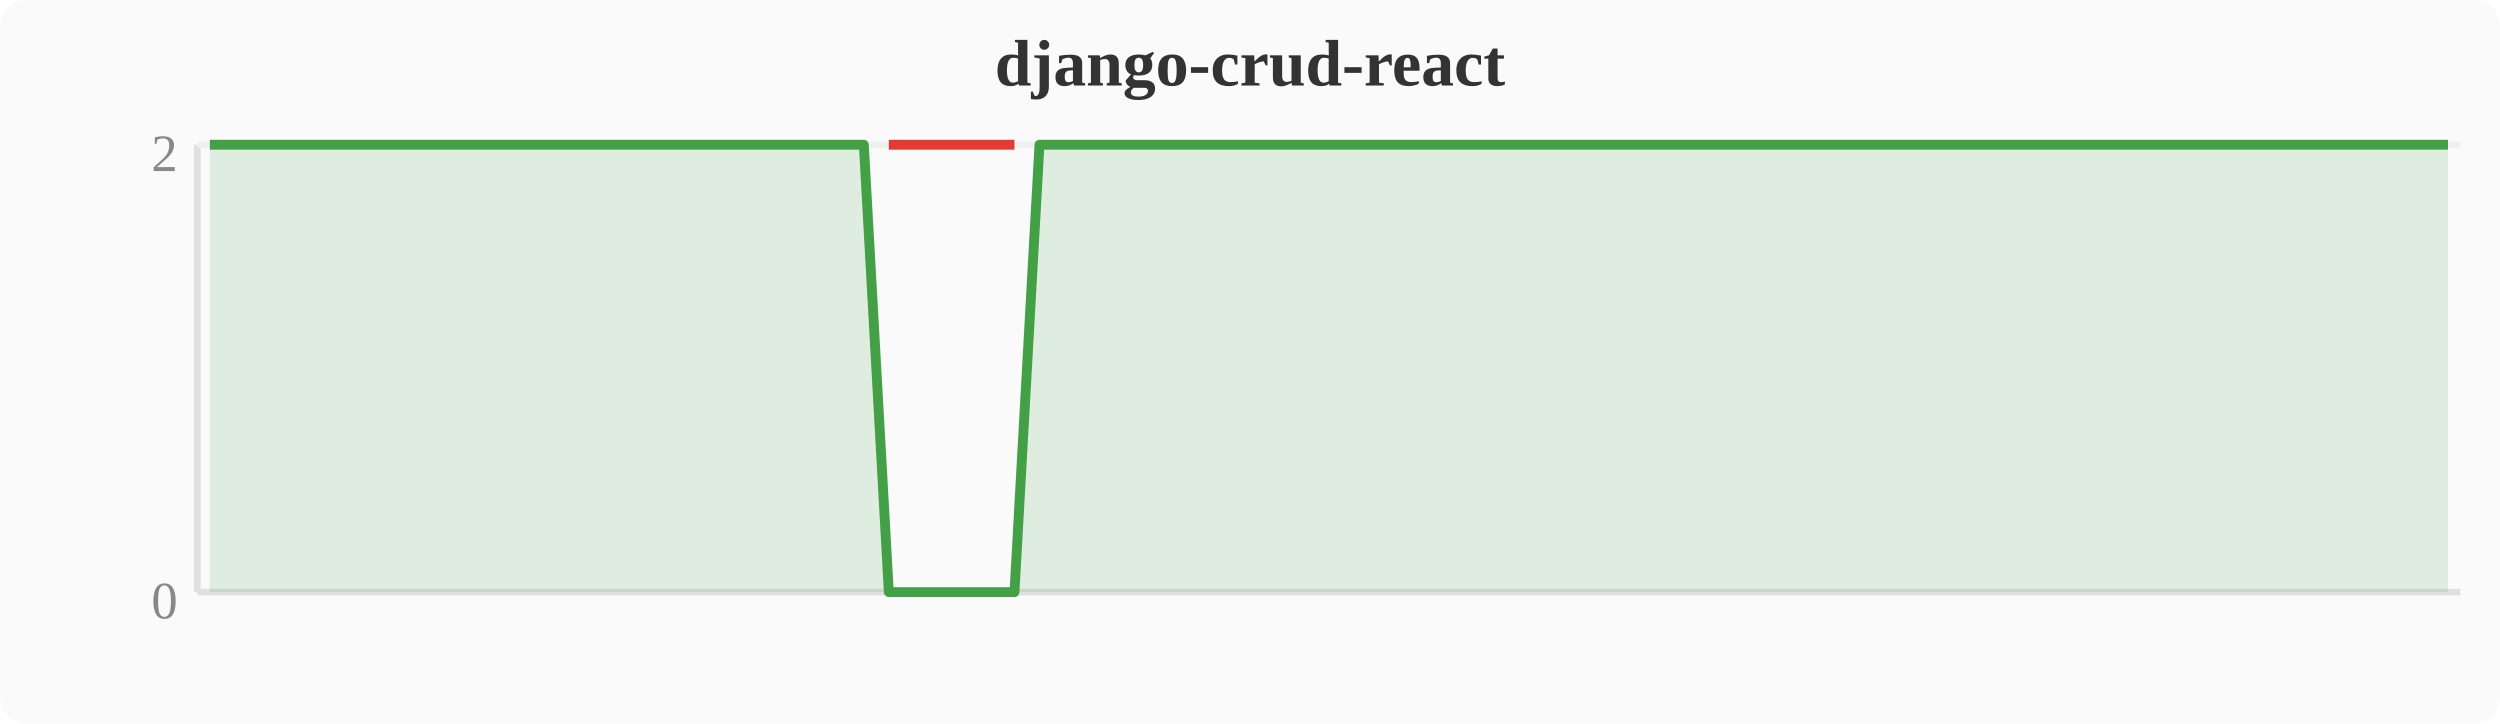
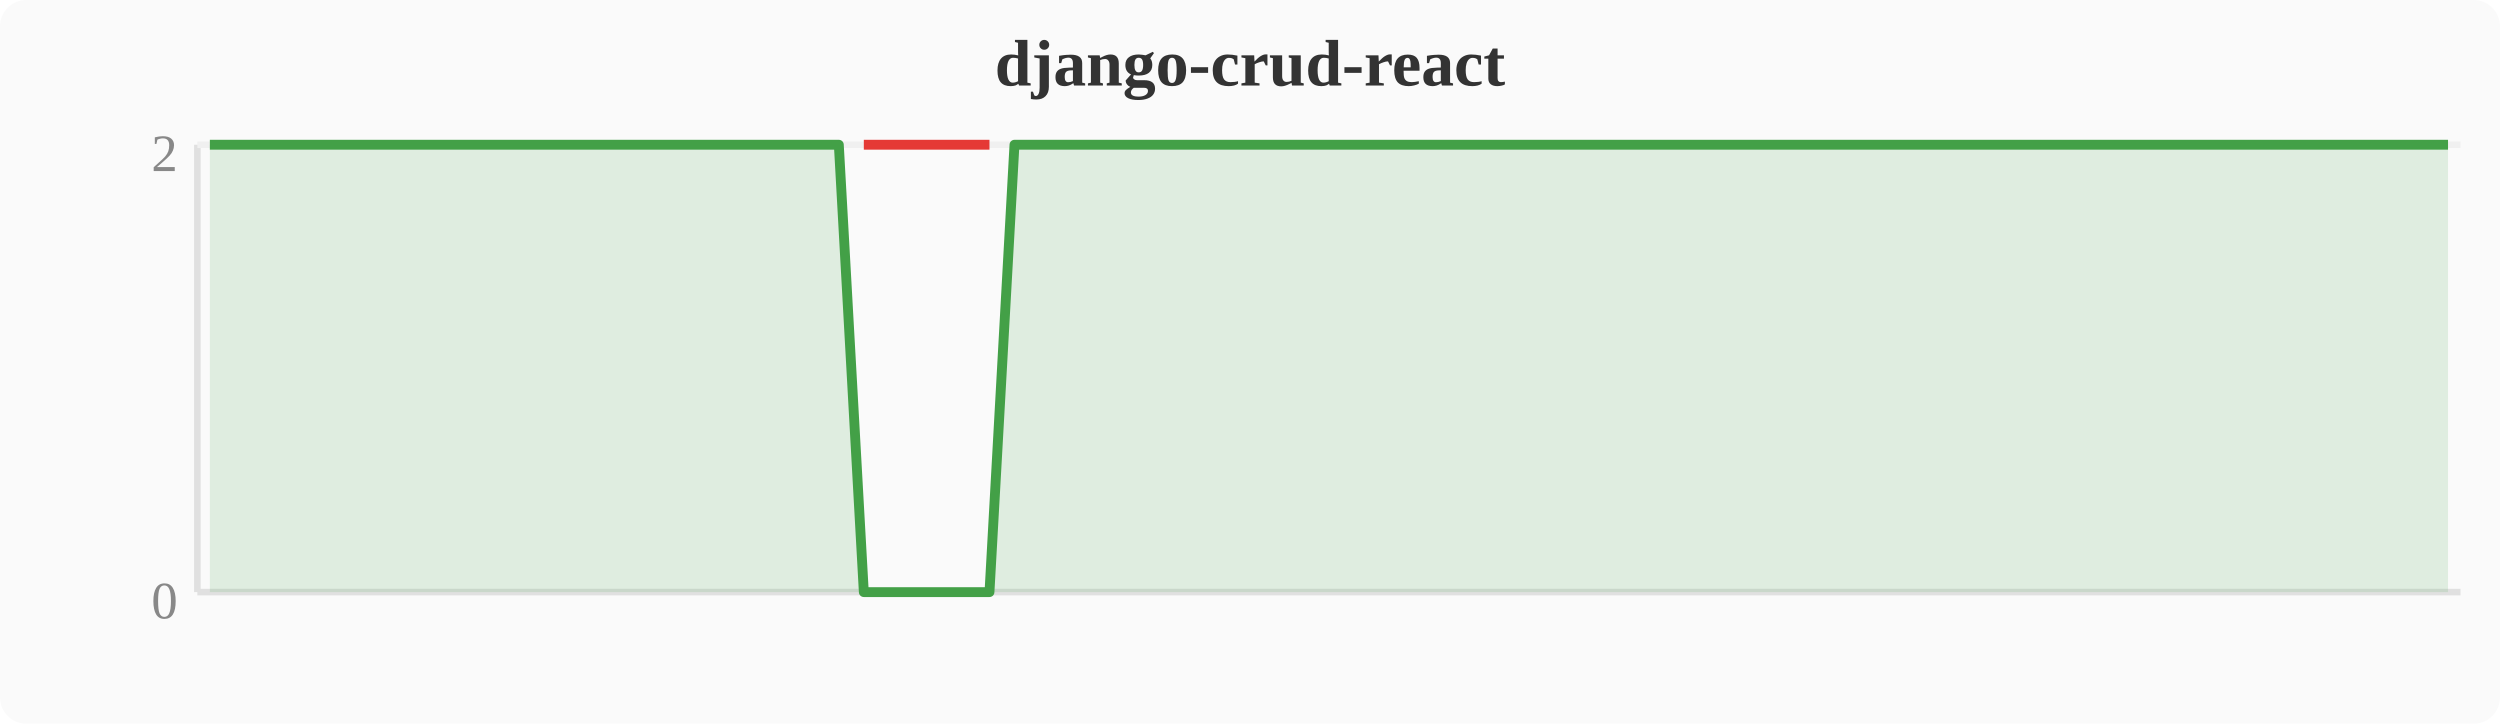
<svg xmlns="http://www.w3.org/2000/svg" width="380" height="110" viewBox="0 0 380 110">
  <rect width="380" height="110" fill="#fafafa" rx="4" />
  <text x="190" y="13" text-anchor="middle" font-size="10" font-weight="bold" fill="#333">django-crud-react</text>
  <line x1="30" y1="22" x2="30" y2="90" stroke="#e0e0e0" stroke-width="1" />
  <line x1="30" y1="90" x2="374" y2="90" stroke="#e0e0e0" stroke-width="1" />
  <line x1="30" y1="22" x2="374" y2="22" stroke="#f0f0f0" stroke-width="1" />
  <text x="27" y="94" text-anchor="end" font-size="8" fill="#888">0</text>
  <text x="27" y="26" text-anchor="end" font-size="8" fill="#888">2</text>
-   <polygon points="31.9,22.0 35.7,22.0 39.6,22.0 43.4,22.0 47.2,22.0 51.0,22.0 54.8,22.0 58.7,22.0 62.5,22.0 66.3,22.0 70.1,22.0 74.0,22.0 77.8,22.0 81.6,22.0 85.4,22.0 89.2,22.0 93.1,22.0 96.9,22.0 100.7,22.0 104.5,22.0 108.4,22.0 112.2,22.0 116.0,22.0 119.8,22.0 123.6,22.0 127.5,22.0 131.3,22.0 135.1,90.0 138.9,90.0 142.8,90.0 146.6,90.0 150.4,90.0 154.2,90.0 158.0,22.0 161.9,22.0 165.7,22.0 169.5,22.0 173.3,22.0 177.2,22.0 181.0,22.0 184.8,22.0 188.6,22.0 192.4,22.0 196.3,22.0 200.1,22.0 203.9,22.0 207.7,22.0 211.6,22.0 215.4,22.0 219.2,22.0 223.0,22.0 226.8,22.0 230.7,22.0 234.5,22.0 238.3,22.0 242.1,22.0 246.0,22.0 249.8,22.0 253.6,22.0 257.4,22.0 261.2,22.0 265.1,22.0 268.9,22.0 272.7,22.0 276.5,22.0 280.4,22.0 284.2,22.0 288.0,22.0 291.8,22.0 295.6,22.0 299.5,22.0 303.3,22.0 307.1,22.0 310.9,22.0 314.8,22.0 318.6,22.0 322.4,22.0 326.2,22.0 330.0,22.0 333.9,22.0 337.7,22.0 341.5,22.0 345.3,22.0 349.2,22.0 353.0,22.0 356.8,22.0 360.6,22.0 364.4,22.0 368.3,22.0 372.1,22.0 372.1,90 31.9,90" fill="#43a047" opacity="0.15" />
-   <polyline points="31.9,22.0 35.7,22.0 39.6,22.0 43.4,22.0 47.2,22.0 51.0,22.0 54.8,22.0 58.7,22.0 62.5,22.0 66.3,22.0 70.1,22.0 74.0,22.0 77.8,22.0 81.6,22.0 85.4,22.0 89.2,22.0 93.1,22.0 96.9,22.0 100.7,22.0 104.5,22.0 108.4,22.0 112.2,22.0 116.0,22.0 119.8,22.0 123.6,22.0 127.5,22.0 131.3,22.0 135.1,90.0 138.9,90.0 142.8,90.0 146.6,90.0 150.4,90.0 154.2,90.0 158.0,22.0 161.9,22.0 165.7,22.0 169.5,22.0 173.3,22.0 177.2,22.0 181.0,22.0 184.8,22.0 188.6,22.0 192.4,22.0 196.3,22.0 200.1,22.0 203.9,22.0 207.7,22.0 211.6,22.0 215.4,22.0 219.2,22.0 223.0,22.0 226.8,22.0 230.7,22.0 234.5,22.0 238.3,22.0 242.1,22.0 246.0,22.0 249.8,22.0 253.6,22.0 257.4,22.0 261.2,22.0 265.1,22.0 268.9,22.0 272.7,22.0 276.5,22.0 280.4,22.0 284.2,22.0 288.0,22.0 291.8,22.0 295.6,22.0 299.5,22.0 303.3,22.0 307.1,22.0 310.9,22.0 314.8,22.0 318.6,22.0 322.4,22.0 326.2,22.0 330.0,22.0 333.9,22.0 337.7,22.0 341.5,22.0 345.3,22.0 349.2,22.0 353.0,22.0 356.8,22.0 360.6,22.0 364.4,22.0 368.3,22.0 372.1,22.0" fill="none" stroke="#43a047" stroke-width="1.5" stroke-linejoin="round" />
-   <polyline points="135.1,22.0 138.9,22.0 142.8,22.0 146.6,22.0 150.4,22.0 154.2,22.0" fill="none" stroke="#e53935" stroke-width="1.5" stroke-linejoin="round" />
+   <polygon points="31.9,22.0 35.7,22.0 39.6,22.0 43.4,22.0 47.2,22.0 51.0,22.0 54.8,22.0 58.7,22.0 62.5,22.0 66.3,22.0 70.1,22.0 74.0,22.0 77.8,22.0 81.6,22.0 85.4,22.0 89.2,22.0 93.1,22.0 96.9,22.0 100.7,22.0 104.5,22.0 108.4,22.0 112.2,22.0 116.0,22.0 119.8,22.0 123.6,22.0 127.5,22.0 131.3,90.0 135.1,90.0 138.9,90.0 142.8,90.0 146.6,90.0 150.4,90.0 154.2,22.0 158.0,22.0 161.9,22.0 165.7,22.0 169.5,22.0 173.3,22.0 177.2,22.0 181.0,22.0 184.8,22.0 188.6,22.0 192.4,22.0 196.3,22.0 200.1,22.0 203.9,22.0 207.7,22.0 211.6,22.0 215.4,22.0 219.2,22.0 223.0,22.0 226.8,22.0 230.7,22.0 234.5,22.0 238.3,22.0 242.1,22.0 246.0,22.0 249.8,22.0 253.6,22.0 257.4,22.0 261.2,22.0 265.1,22.0 268.9,22.0 272.7,22.0 276.5,22.0 280.4,22.0 284.2,22.0 288.0,22.0 291.8,22.0 295.6,22.0 299.5,22.0 303.3,22.0 307.1,22.0 310.9,22.0 314.8,22.0 318.6,22.0 322.4,22.0 326.2,22.0 330.0,22.0 333.9,22.0 337.7,22.0 341.5,22.0 345.3,22.0 349.2,22.0 353.0,22.0 356.8,22.0 360.6,22.0 364.4,22.0 368.3,22.0 372.1,22.0 372.1,90 31.9,90" fill="#43a047" opacity="0.15" />
+   <polyline points="31.9,22.0 35.7,22.0 39.6,22.0 43.4,22.0 47.2,22.0 51.0,22.0 54.8,22.0 58.7,22.0 62.5,22.0 66.3,22.0 70.1,22.0 74.0,22.0 77.8,22.0 81.6,22.0 85.4,22.0 89.2,22.0 93.1,22.0 96.9,22.0 100.7,22.0 104.5,22.0 108.4,22.0 112.2,22.0 116.0,22.0 119.8,22.0 123.6,22.0 127.5,22.0 131.3,90.0 135.1,90.0 138.9,90.0 142.8,90.0 146.6,90.0 150.4,90.0 154.2,22.0 158.0,22.0 161.9,22.0 165.7,22.0 169.5,22.0 173.3,22.0 177.2,22.0 181.0,22.0 184.8,22.0 188.6,22.0 192.4,22.0 196.3,22.0 200.1,22.0 203.9,22.0 207.7,22.0 211.6,22.0 215.4,22.0 219.2,22.0 223.0,22.0 226.8,22.0 230.7,22.0 234.5,22.0 238.3,22.0 242.1,22.0 246.0,22.0 249.8,22.0 253.6,22.0 257.4,22.0 261.2,22.0 265.1,22.0 268.9,22.0 272.7,22.0 276.5,22.0 280.4,22.0 284.2,22.0 288.0,22.0 291.8,22.0 295.6,22.0 299.5,22.0 303.3,22.0 307.1,22.0 310.9,22.0 314.8,22.0 318.6,22.0 322.4,22.0 326.2,22.0 330.0,22.0 333.9,22.0 337.7,22.0 341.5,22.0 345.3,22.0 349.2,22.0 353.0,22.0 356.8,22.0 360.6,22.0 364.4,22.0 368.3,22.0 372.1,22.0" fill="none" stroke="#43a047" stroke-width="1.5" stroke-linejoin="round" />
+   <polyline points="131.3,22.0 135.1,22.0 138.9,22.0 142.8,22.0 146.6,22.0 150.4,22.0" fill="none" stroke="#e53935" stroke-width="1.5" stroke-linejoin="round" />
</svg>
